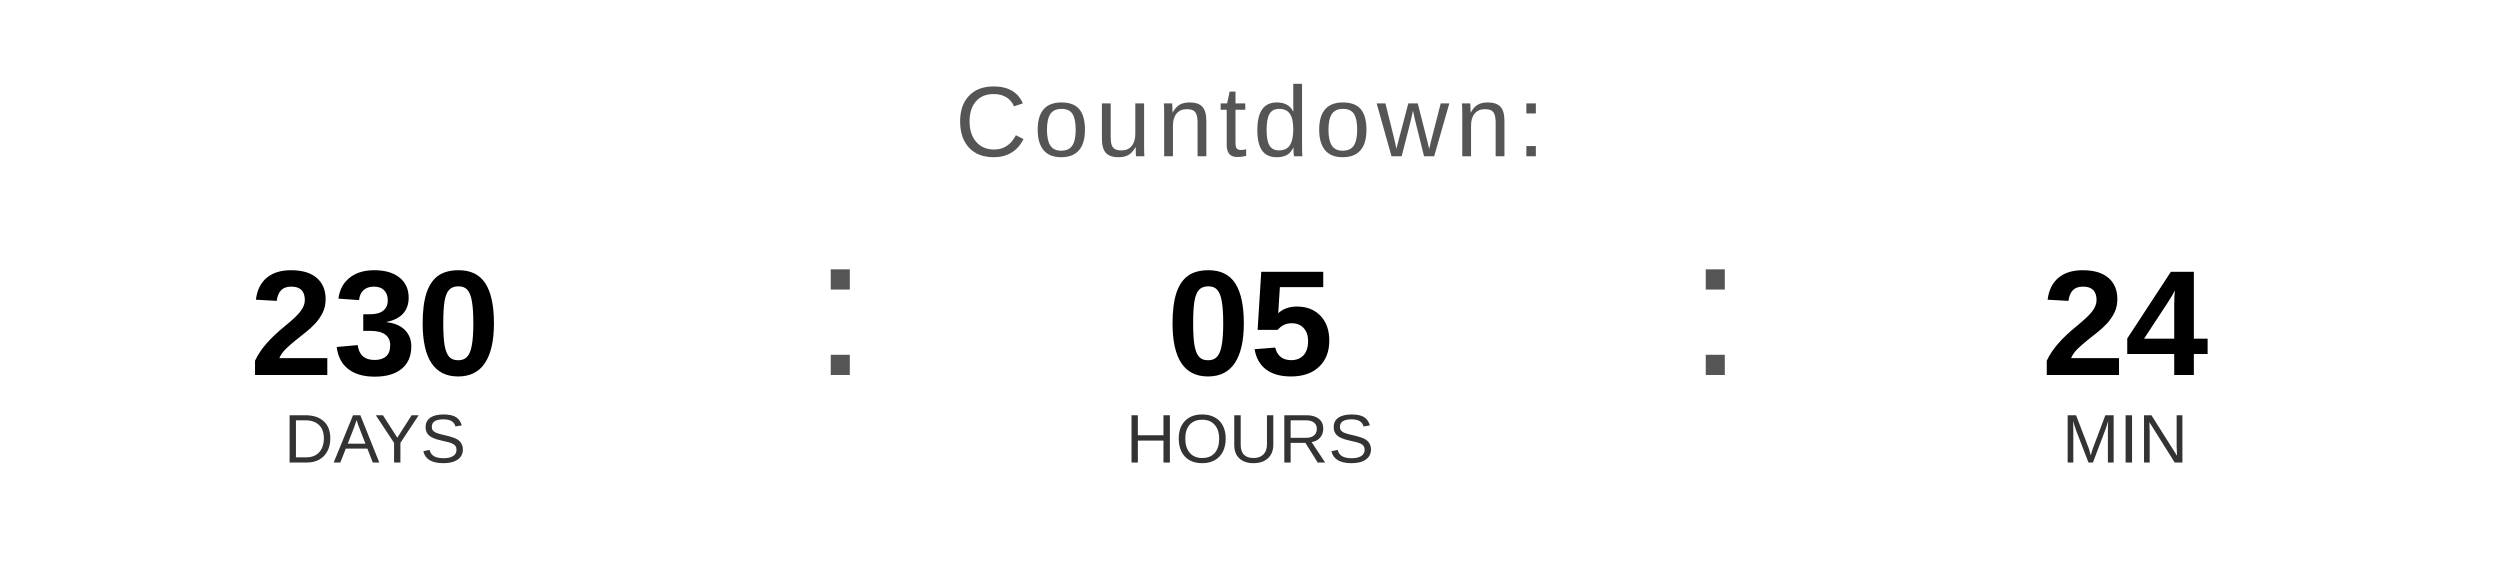
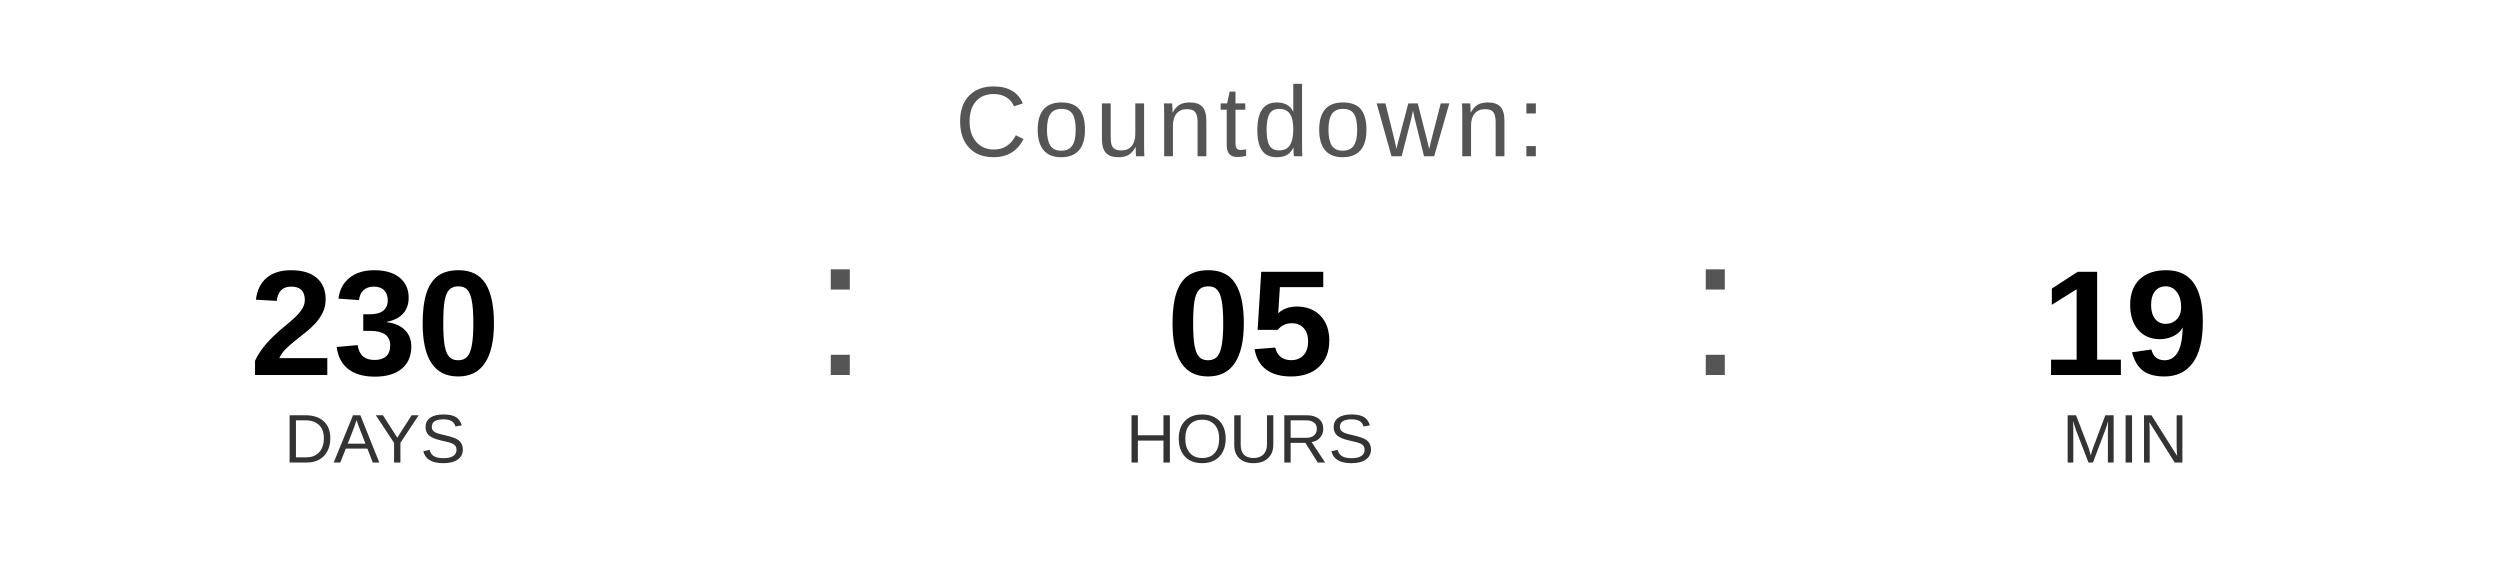
<svg xmlns="http://www.w3.org/2000/svg" width="400" height="90" viewBox="0 0 400 90">
  <text x="200" y="25" font-family="Arial, Helvetica, sans-serif" font-size="16" fill="#555555" text-anchor="middle" letter-spacing="1">
    Countdown:
  </text>
  <text x="60" y="60" font-family="Arial, Helvetica, sans-serif" font-size="24" font-weight="bold" fill="#000000" text-anchor="middle">230</text>
  <text x="60" y="74" font-family="Arial, Helvetica, sans-serif" font-size="11" fill="#333333" text-anchor="middle">DAYS</text>
  <text x="130" y="60" font-family="Arial, sans-serif" font-size="32" fill="#555555">:</text>
  <text x="200" y="60" font-family="Arial, Helvetica, sans-serif" font-size="24" font-weight="bold" fill="#000000" text-anchor="middle">05</text>
  <text x="200" y="74" font-family="Arial, Helvetica, sans-serif" font-size="11" fill="#333333" text-anchor="middle">HOURS</text>
  <text x="270" y="60" font-family="Arial, sans-serif" font-size="32" fill="#555555">:</text>
-   <text x="340" y="60" font-family="Arial, Helvetica, sans-serif" font-size="24" font-weight="bold" fill="#000000" text-anchor="middle">24</text>
+   <text x="340" y="60" font-family="Arial, Helvetica, sans-serif" font-size="24" font-weight="bold" fill="#000000" text-anchor="middle">19</text>
  <text x="340" y="74" font-family="Arial, Helvetica, sans-serif" font-size="11" fill="#333333" text-anchor="middle">MIN</text>
</svg>
